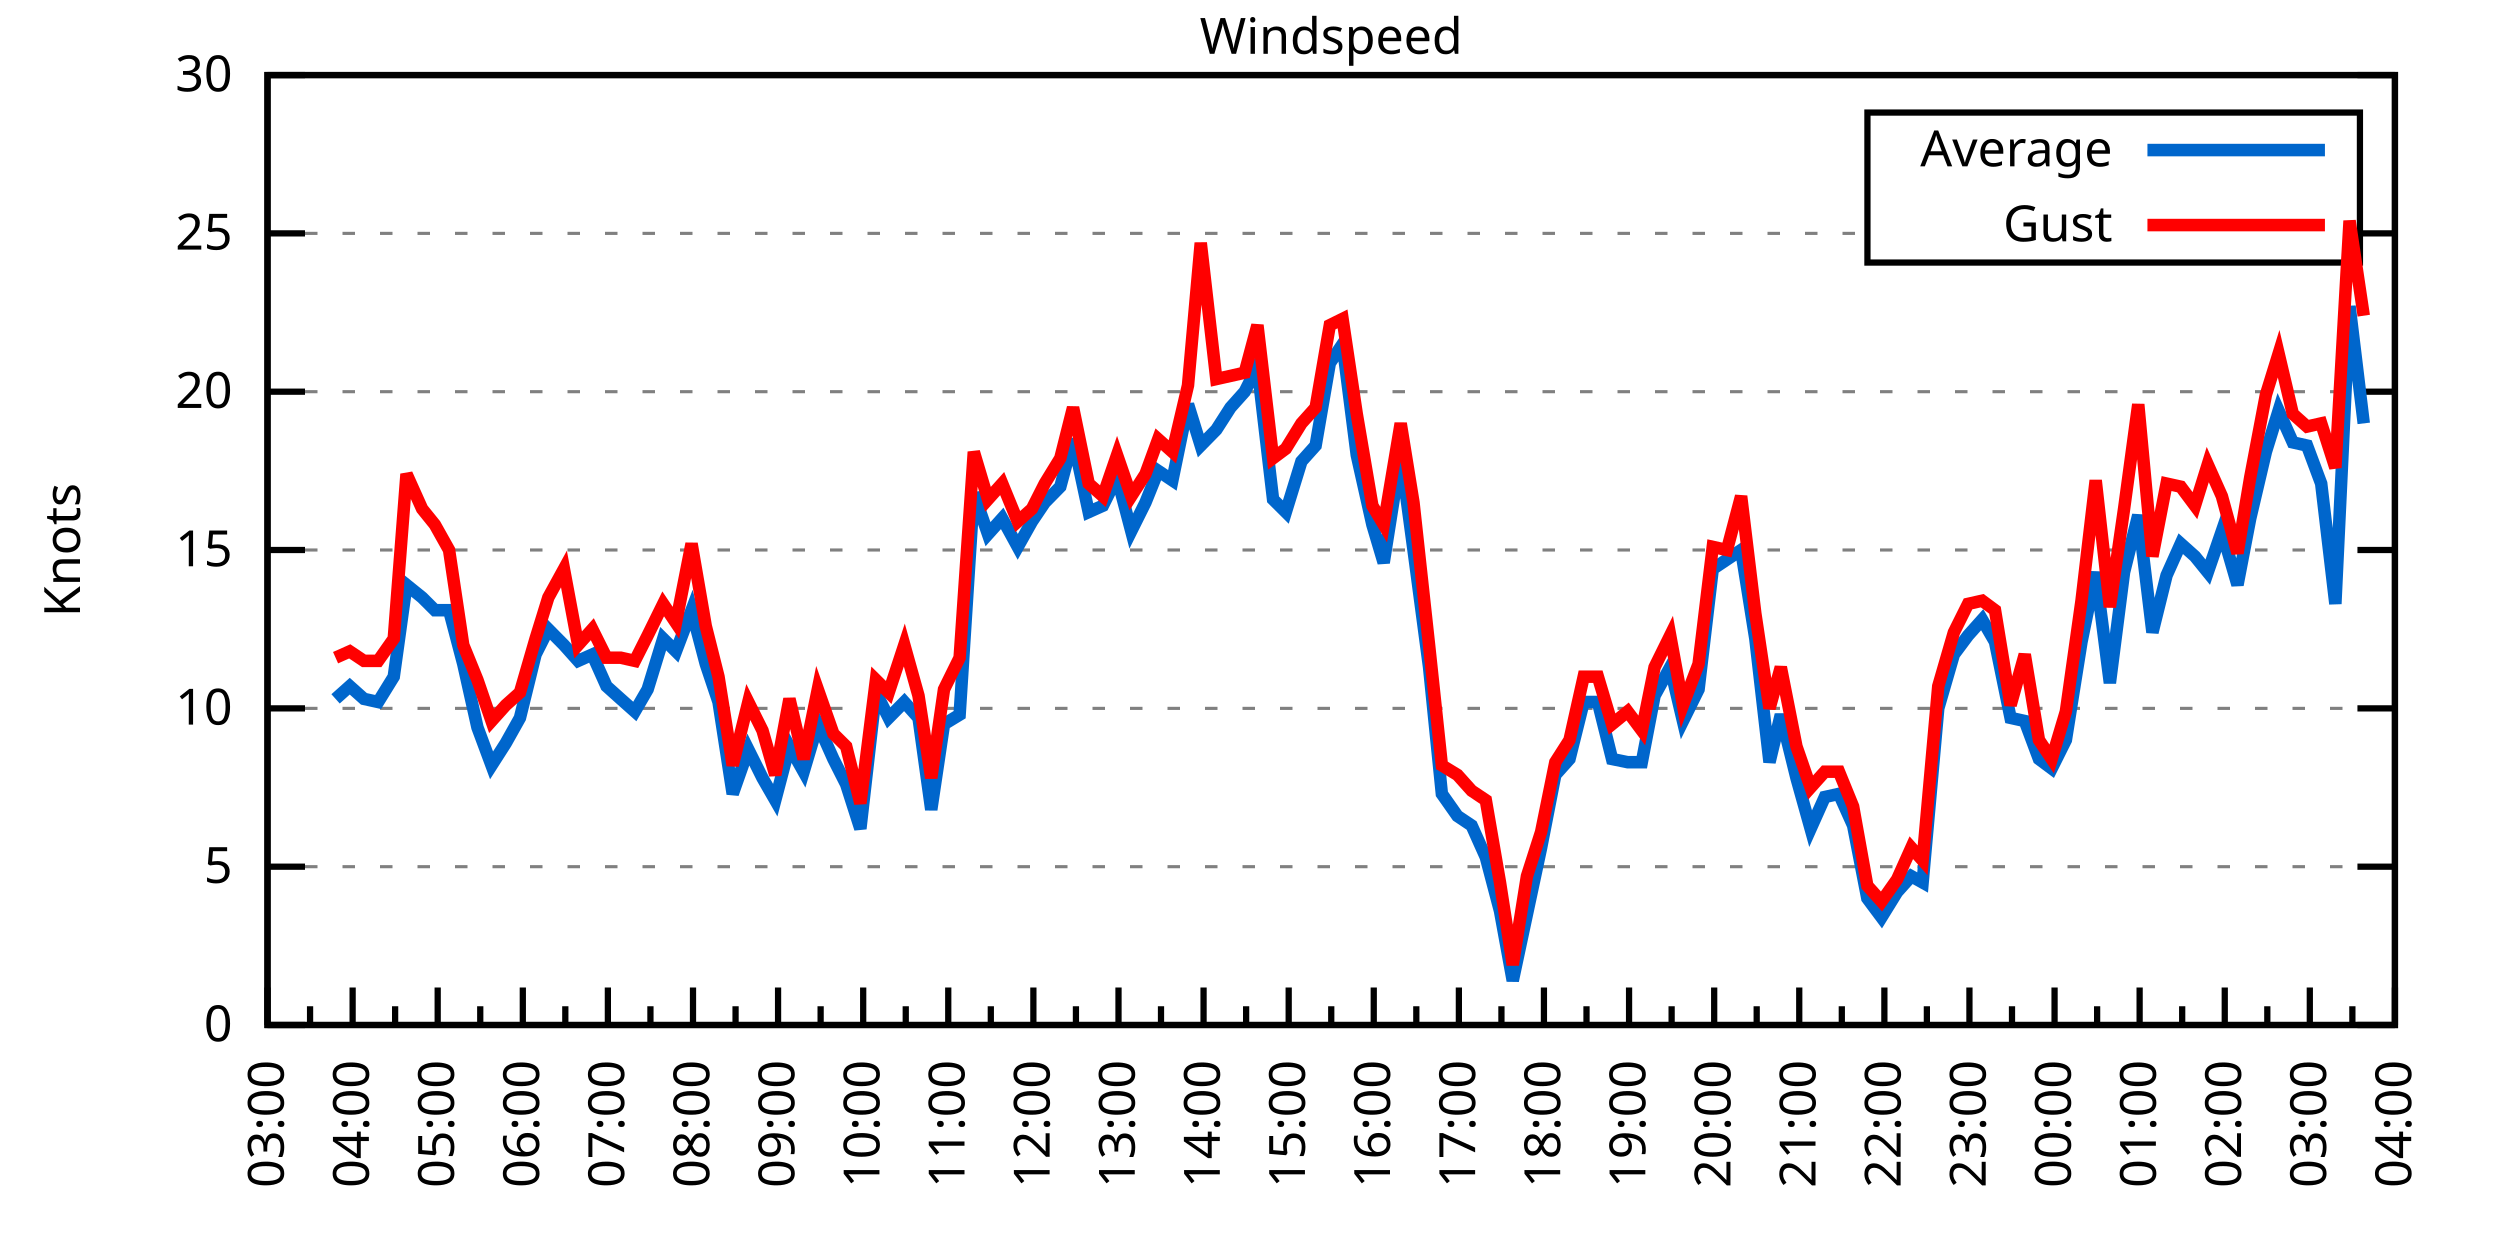
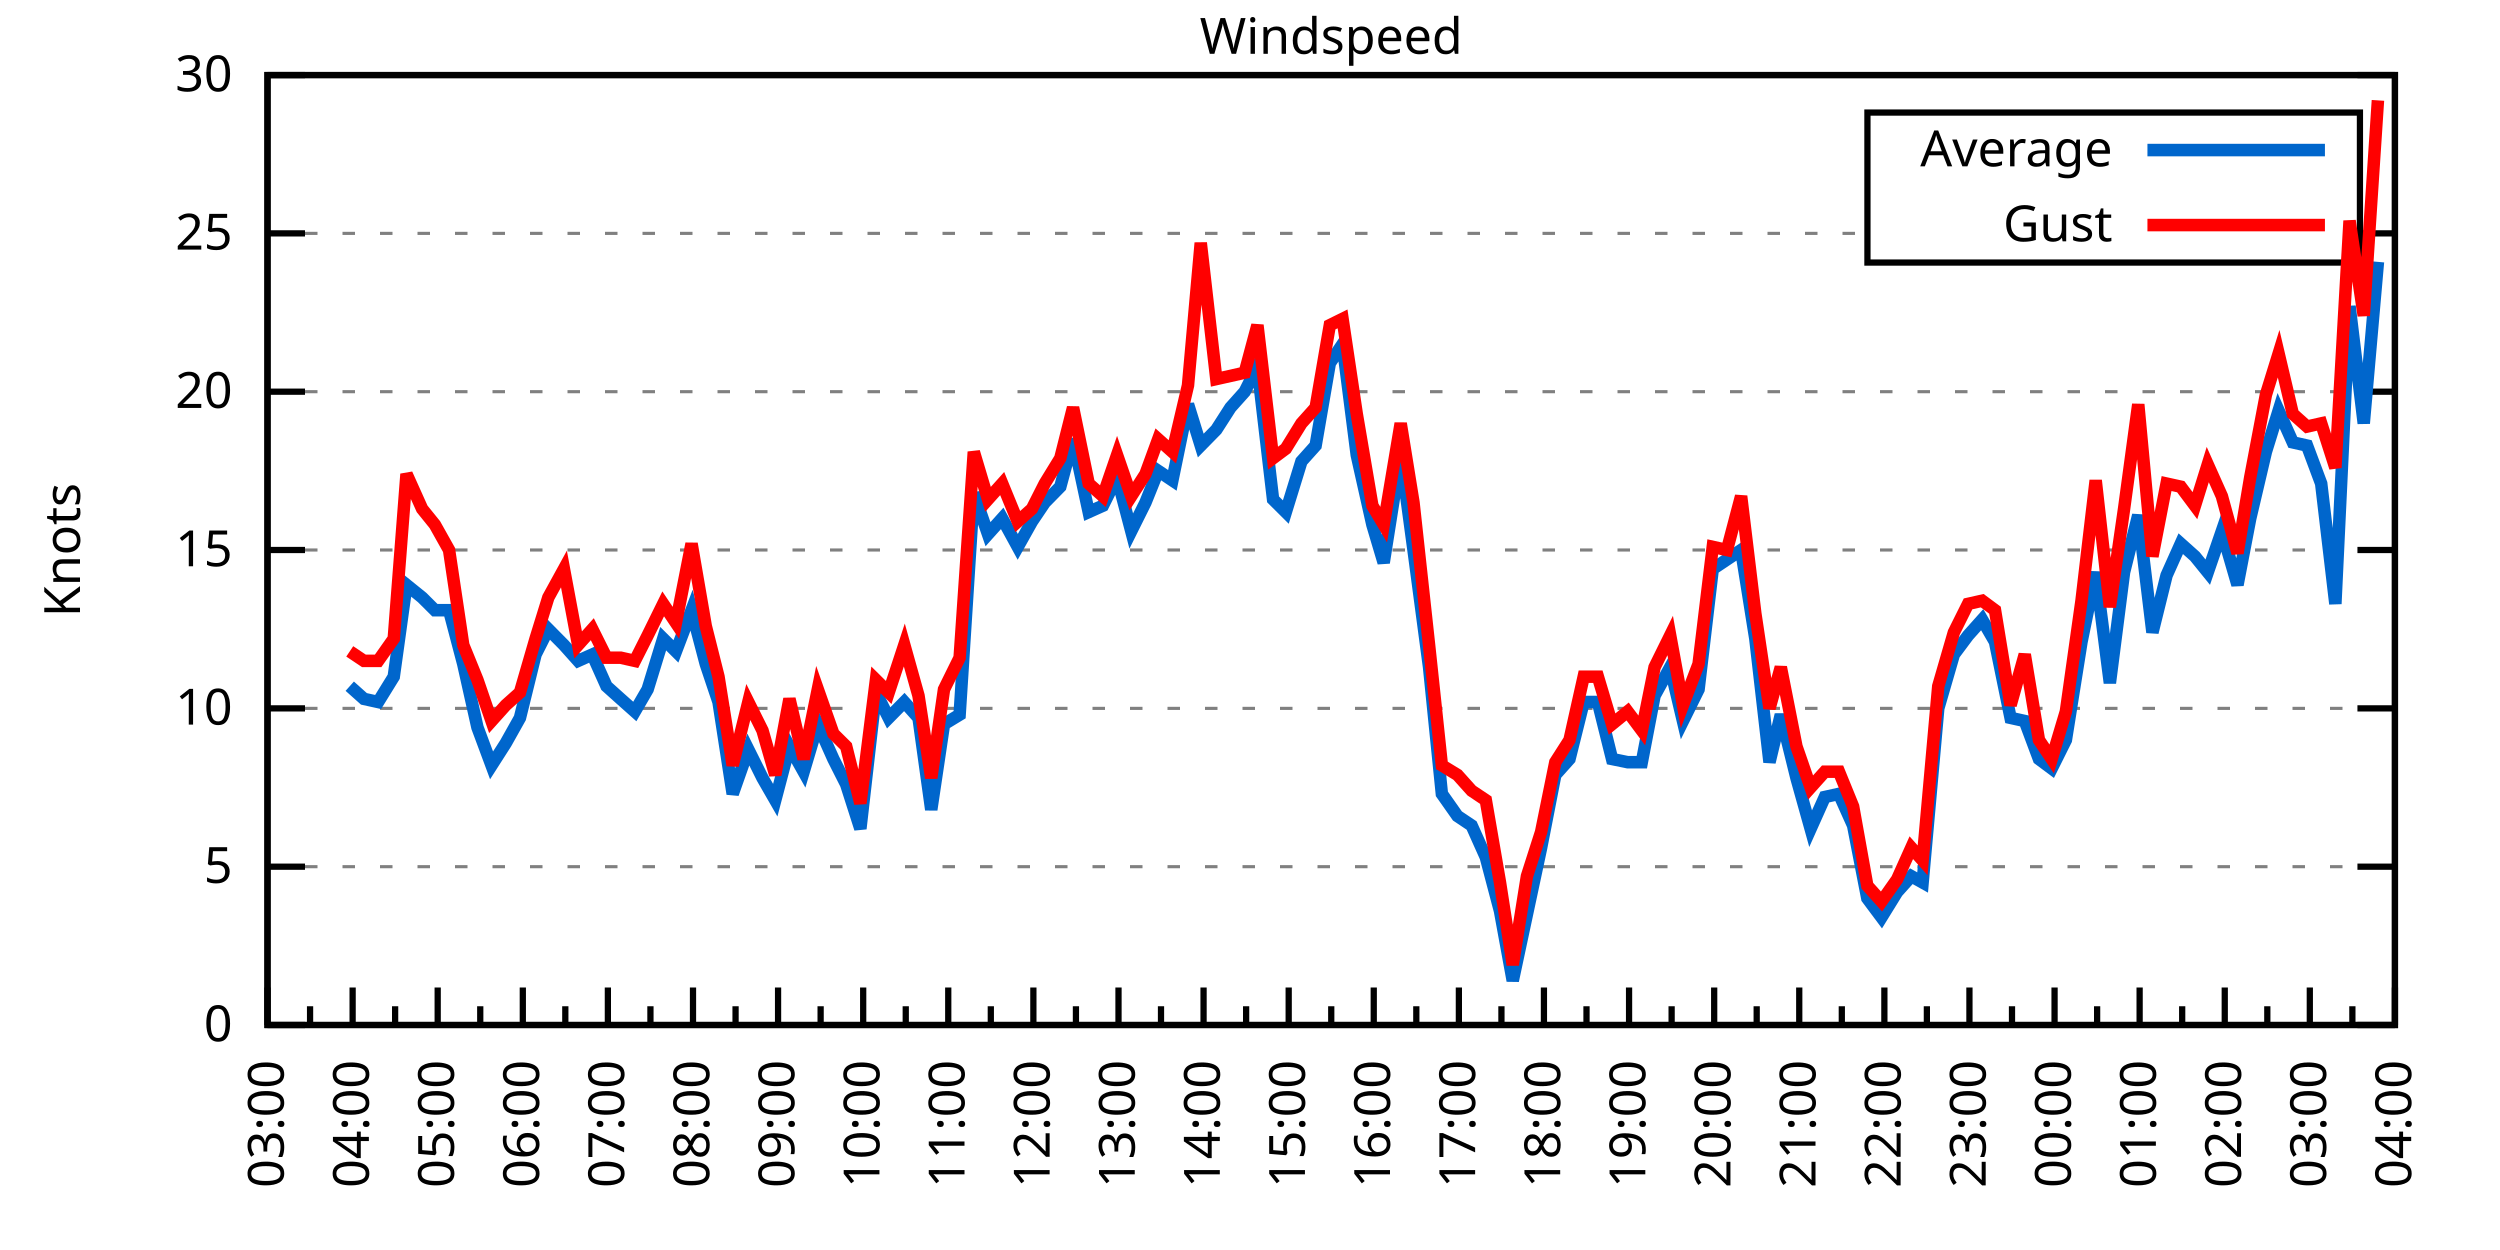
<svg xmlns="http://www.w3.org/2000/svg" xmlns:xlink="http://www.w3.org/1999/xlink" width="400" height="200" viewBox="0 0 400 200">
  <g id="gnuplot_canvas">
    <rect x="0" y="0" width="400" height="200" fill="none" />
    <defs>
      <circle id="gpDot" r="0.5" stroke-width="0.5" stroke="currentColor" />
      <path id="gpPt0" stroke-width="0.333" stroke="currentColor" d="M-1,0 h2 M0,-1 v2" />
      <path id="gpPt1" stroke-width="0.333" stroke="currentColor" d="M-1,-1 L1,1 M1,-1 L-1,1" />
      <path id="gpPt2" stroke-width="0.333" stroke="currentColor" d="M-1,0 L1,0 M0,-1 L0,1 M-1,-1 L1,1 M-1,1 L1,-1" />
      <rect id="gpPt3" stroke-width="0.333" stroke="currentColor" x="-1" y="-1" width="2" height="2" />
      <rect id="gpPt4" stroke-width="0.333" stroke="currentColor" fill="currentColor" x="-1" y="-1" width="2" height="2" />
      <circle id="gpPt5" stroke-width="0.333" stroke="currentColor" cx="0" cy="0" r="1" />
      <use xlink:href="#gpPt5" id="gpPt6" fill="currentColor" stroke="none" />
      <path id="gpPt7" stroke-width="0.333" stroke="currentColor" d="M0,-1.33 L-1.33,0.67 L1.33,0.67 z" />
      <use xlink:href="#gpPt7" id="gpPt8" fill="currentColor" stroke="none" />
      <use xlink:href="#gpPt7" id="gpPt9" stroke="currentColor" transform="rotate(180)" />
      <use xlink:href="#gpPt9" id="gpPt10" fill="currentColor" stroke="none" />
      <use xlink:href="#gpPt3" id="gpPt11" stroke="currentColor" transform="rotate(45)" />
      <use xlink:href="#gpPt11" id="gpPt12" fill="currentColor" stroke="none" />
      <path id="gpPt13" stroke-width="0.333" stroke="currentColor" d="M0,1.330 L1.265,0.411 L0.782,-1.067 L-0.782,-1.076 L-1.265,0.411 z" />
      <use xlink:href="#gpPt13" id="gpPt14" fill="currentColor" stroke="none" />
      <filter id="textbox" filterUnits="objectBoundingBox" x="0" y="0" height="1" width="1">
        <feFlood flood-color="white" flood-opacity="1" result="bgnd" />
        <feComposite in="SourceGraphic" in2="bgnd" operator="atop" />
      </filter>
      <filter id="greybox" filterUnits="objectBoundingBox" x="0" y="0" height="1" width="1">
        <feFlood flood-color="lightgrey" flood-opacity="1" result="grey" />
        <feComposite in="SourceGraphic" in2="grey" operator="atop" />
      </filter>
    </defs>
    <g fill="none" color="white" stroke="currentColor" stroke-width="1.00" stroke-linecap="butt" stroke-linejoin="miter">
</g>
    <g fill="none" color="black" stroke="currentColor" stroke-width="1.00" stroke-linecap="butt" stroke-linejoin="miter">
      <g stroke="none" shape-rendering="crispEdges">
        <polygon fill="rgb(255, 255, 255)" points="42.80,164.00 383.18,164.00 383.18,12.02 42.80,12.02 " />
      </g>
    </g>
    <g fill="none" color="black" stroke="currentColor" stroke-width="1.00" stroke-linecap="butt" stroke-linejoin="miter">
</g>
    <g fill="none" color="black" stroke="black" stroke-width="0.50" stroke-linecap="butt" stroke-linejoin="miter">
</g>
    <g fill="none" color="gray" stroke="currentColor" stroke-width="0.50" stroke-linecap="butt" stroke-linejoin="miter">
      <path stroke="gray" stroke-dasharray="2,4" class="gridline" d="M42.80,164.00 L383.19,164.00  " />
    </g>
    <g fill="none" color="gray" stroke="gray" stroke-width="1.00" stroke-linecap="butt" stroke-linejoin="miter">
</g>
    <g fill="none" color="black" stroke="currentColor" stroke-width="1.00" stroke-linecap="butt" stroke-linejoin="miter">
      <path stroke="black" d="M42.80,164.00 L48.80,164.00 M383.19,164.00 L377.19,164.00  " />
      <g transform="translate(37.20,166.60)" stroke="none" fill="black" font-family="Sans" font-size="8.00" text-anchor="end">
        <text>
          <tspan font-family="Sans"> 0</tspan>
        </text>
      </g>
    </g>
    <g fill="none" color="black" stroke="currentColor" stroke-width="1.00" stroke-linecap="butt" stroke-linejoin="miter">
</g>
    <g fill="none" color="black" stroke="black" stroke-width="0.50" stroke-linecap="butt" stroke-linejoin="miter">
</g>
    <g fill="none" color="gray" stroke="currentColor" stroke-width="0.50" stroke-linecap="butt" stroke-linejoin="miter">
      <path stroke="gray" stroke-dasharray="2,4" class="gridline" d="M42.80,138.67 L383.19,138.67  " />
    </g>
    <g fill="none" color="gray" stroke="gray" stroke-width="1.00" stroke-linecap="butt" stroke-linejoin="miter">
</g>
    <g fill="none" color="black" stroke="currentColor" stroke-width="1.00" stroke-linecap="butt" stroke-linejoin="miter">
      <path stroke="black" d="M42.80,138.67 L48.80,138.67 M383.19,138.67 L377.19,138.67  " />
      <g transform="translate(37.20,141.27)" stroke="none" fill="black" font-family="Sans" font-size="8.00" text-anchor="end">
        <text>
          <tspan font-family="Sans"> 5</tspan>
        </text>
      </g>
    </g>
    <g fill="none" color="black" stroke="currentColor" stroke-width="1.00" stroke-linecap="butt" stroke-linejoin="miter">
</g>
    <g fill="none" color="black" stroke="black" stroke-width="0.50" stroke-linecap="butt" stroke-linejoin="miter">
</g>
    <g fill="none" color="gray" stroke="currentColor" stroke-width="0.50" stroke-linecap="butt" stroke-linejoin="miter">
      <path stroke="gray" stroke-dasharray="2,4" class="gridline" d="M42.80,113.34 L383.19,113.34  " />
    </g>
    <g fill="none" color="gray" stroke="gray" stroke-width="1.00" stroke-linecap="butt" stroke-linejoin="miter">
</g>
    <g fill="none" color="black" stroke="currentColor" stroke-width="1.00" stroke-linecap="butt" stroke-linejoin="miter">
      <path stroke="black" d="M42.80,113.34 L48.80,113.34 M383.19,113.34 L377.19,113.34  " />
      <g transform="translate(37.20,115.94)" stroke="none" fill="black" font-family="Sans" font-size="8.00" text-anchor="end">
        <text>
          <tspan font-family="Sans"> 10</tspan>
        </text>
      </g>
    </g>
    <g fill="none" color="black" stroke="currentColor" stroke-width="1.00" stroke-linecap="butt" stroke-linejoin="miter">
</g>
    <g fill="none" color="black" stroke="black" stroke-width="0.50" stroke-linecap="butt" stroke-linejoin="miter">
</g>
    <g fill="none" color="gray" stroke="currentColor" stroke-width="0.50" stroke-linecap="butt" stroke-linejoin="miter">
      <path stroke="gray" stroke-dasharray="2,4" class="gridline" d="M42.80,88.00 L383.19,88.00  " />
    </g>
    <g fill="none" color="gray" stroke="gray" stroke-width="1.00" stroke-linecap="butt" stroke-linejoin="miter">
</g>
    <g fill="none" color="black" stroke="currentColor" stroke-width="1.00" stroke-linecap="butt" stroke-linejoin="miter">
      <path stroke="black" d="M42.80,88.00 L48.80,88.00 M383.19,88.00 L377.19,88.00  " />
      <g transform="translate(37.20,90.60)" stroke="none" fill="black" font-family="Sans" font-size="8.00" text-anchor="end">
        <text>
          <tspan font-family="Sans"> 15</tspan>
        </text>
      </g>
    </g>
    <g fill="none" color="black" stroke="currentColor" stroke-width="1.00" stroke-linecap="butt" stroke-linejoin="miter">
</g>
    <g fill="none" color="black" stroke="black" stroke-width="0.50" stroke-linecap="butt" stroke-linejoin="miter">
</g>
    <g fill="none" color="gray" stroke="currentColor" stroke-width="0.50" stroke-linecap="butt" stroke-linejoin="miter">
      <path stroke="gray" stroke-dasharray="2,4" class="gridline" d="M42.80,62.67 L383.19,62.67  " />
    </g>
    <g fill="none" color="gray" stroke="gray" stroke-width="1.00" stroke-linecap="butt" stroke-linejoin="miter">
</g>
    <g fill="none" color="black" stroke="currentColor" stroke-width="1.00" stroke-linecap="butt" stroke-linejoin="miter">
      <path stroke="black" d="M42.80,62.67 L48.80,62.67 M383.19,62.67 L377.19,62.67  " />
      <g transform="translate(37.20,65.27)" stroke="none" fill="black" font-family="Sans" font-size="8.00" text-anchor="end">
        <text>
          <tspan font-family="Sans"> 20</tspan>
        </text>
      </g>
    </g>
    <g fill="none" color="black" stroke="currentColor" stroke-width="1.00" stroke-linecap="butt" stroke-linejoin="miter">
</g>
    <g fill="none" color="black" stroke="black" stroke-width="0.50" stroke-linecap="butt" stroke-linejoin="miter">
</g>
    <g fill="none" color="gray" stroke="currentColor" stroke-width="0.50" stroke-linecap="butt" stroke-linejoin="miter">
      <path stroke="gray" stroke-dasharray="2,4" class="gridline" d="M42.80,37.34 L298.79,37.34 M377.59,37.34 L383.19,37.34  " />
    </g>
    <g fill="none" color="gray" stroke="gray" stroke-width="1.00" stroke-linecap="butt" stroke-linejoin="miter">
</g>
    <g fill="none" color="black" stroke="currentColor" stroke-width="1.00" stroke-linecap="butt" stroke-linejoin="miter">
      <path stroke="black" d="M42.80,37.34 L48.80,37.34 M383.19,37.34 L377.19,37.34  " />
      <g transform="translate(37.20,39.94)" stroke="none" fill="black" font-family="Sans" font-size="8.00" text-anchor="end">
        <text>
          <tspan font-family="Sans"> 25</tspan>
        </text>
      </g>
    </g>
    <g fill="none" color="black" stroke="currentColor" stroke-width="1.00" stroke-linecap="butt" stroke-linejoin="miter">
</g>
    <g fill="none" color="black" stroke="black" stroke-width="0.50" stroke-linecap="butt" stroke-linejoin="miter">
</g>
    <g fill="none" color="gray" stroke="currentColor" stroke-width="0.50" stroke-linecap="butt" stroke-linejoin="miter">
      <path stroke="gray" stroke-dasharray="2,4" class="gridline" d="M42.80,12.01 L383.19,12.01  " />
    </g>
    <g fill="none" color="gray" stroke="gray" stroke-width="1.00" stroke-linecap="butt" stroke-linejoin="miter">
</g>
    <g fill="none" color="black" stroke="currentColor" stroke-width="1.00" stroke-linecap="butt" stroke-linejoin="miter">
      <path stroke="black" d="M42.80,12.01 L48.80,12.01 M383.19,12.01 L377.19,12.01  " />
      <g transform="translate(37.20,14.61)" stroke="none" fill="black" font-family="Sans" font-size="8.00" text-anchor="end">
        <text>
          <tspan font-family="Sans"> 30</tspan>
        </text>
      </g>
    </g>
    <g fill="none" color="black" stroke="currentColor" stroke-width="1.00" stroke-linecap="butt" stroke-linejoin="miter">
      <path stroke="black" d="M42.80,164.00 L42.80,158.00  " />
      <g transform="translate(45.40,169.60) rotate(270)" stroke="none" fill="black" font-family="Sans" font-size="8.00" text-anchor="end">
        <text>
          <tspan font-family="Sans">03:00</tspan>
        </text>
      </g>
    </g>
    <g fill="none" color="black" stroke="currentColor" stroke-width="1.00" stroke-linecap="butt" stroke-linejoin="miter">
      <path stroke="black" d="M49.61,164.00 L49.61,161.00 M56.42,164.00 L56.42,158.00  " />
      <g transform="translate(59.02,169.60) rotate(270)" stroke="none" fill="black" font-family="Sans" font-size="8.00" text-anchor="end">
        <text>
          <tspan font-family="Sans">04:00</tspan>
        </text>
      </g>
    </g>
    <g fill="none" color="black" stroke="currentColor" stroke-width="1.00" stroke-linecap="butt" stroke-linejoin="miter">
      <path stroke="black" d="M63.22,164.00 L63.22,161.00 M70.03,164.00 L70.03,158.00  " />
      <g transform="translate(72.63,169.60) rotate(270)" stroke="none" fill="black" font-family="Sans" font-size="8.00" text-anchor="end">
        <text>
          <tspan font-family="Sans">05:00</tspan>
        </text>
      </g>
    </g>
    <g fill="none" color="black" stroke="currentColor" stroke-width="1.00" stroke-linecap="butt" stroke-linejoin="miter">
      <path stroke="black" d="M76.84,164.00 L76.84,161.00 M83.65,164.00 L83.65,158.00  " />
      <g transform="translate(86.25,169.60) rotate(270)" stroke="none" fill="black" font-family="Sans" font-size="8.00" text-anchor="end">
        <text>
          <tspan font-family="Sans">06:00</tspan>
        </text>
      </g>
    </g>
    <g fill="none" color="black" stroke="currentColor" stroke-width="1.00" stroke-linecap="butt" stroke-linejoin="miter">
      <path stroke="black" d="M90.45,164.00 L90.45,161.00 M97.26,164.00 L97.26,158.00  " />
      <g transform="translate(99.86,169.60) rotate(270)" stroke="none" fill="black" font-family="Sans" font-size="8.00" text-anchor="end">
        <text>
          <tspan font-family="Sans">07:00</tspan>
        </text>
      </g>
    </g>
    <g fill="none" color="black" stroke="currentColor" stroke-width="1.00" stroke-linecap="butt" stroke-linejoin="miter">
      <path stroke="black" d="M104.07,164.00 L104.07,161.00 M110.88,164.00 L110.88,158.00  " />
      <g transform="translate(113.48,169.60) rotate(270)" stroke="none" fill="black" font-family="Sans" font-size="8.00" text-anchor="end">
        <text>
          <tspan font-family="Sans">08:00</tspan>
        </text>
      </g>
    </g>
    <g fill="none" color="black" stroke="currentColor" stroke-width="1.00" stroke-linecap="butt" stroke-linejoin="miter">
      <path stroke="black" d="M117.69,164.00 L117.69,161.00 M124.49,164.00 L124.49,158.00  " />
      <g transform="translate(127.09,169.60) rotate(270)" stroke="none" fill="black" font-family="Sans" font-size="8.00" text-anchor="end">
        <text>
          <tspan font-family="Sans">09:00</tspan>
        </text>
      </g>
    </g>
    <g fill="none" color="black" stroke="currentColor" stroke-width="1.00" stroke-linecap="butt" stroke-linejoin="miter">
      <path stroke="black" d="M131.30,164.00 L131.30,161.00 M138.11,164.00 L138.11,158.00  " />
      <g transform="translate(140.71,169.60) rotate(270)" stroke="none" fill="black" font-family="Sans" font-size="8.00" text-anchor="end">
        <text>
          <tspan font-family="Sans">10:00</tspan>
        </text>
      </g>
    </g>
    <g fill="none" color="black" stroke="currentColor" stroke-width="1.00" stroke-linecap="butt" stroke-linejoin="miter">
      <path stroke="black" d="M144.92,164.00 L144.92,161.00 M151.72,164.00 L151.72,158.00  " />
      <g transform="translate(154.32,169.60) rotate(270)" stroke="none" fill="black" font-family="Sans" font-size="8.00" text-anchor="end">
        <text>
          <tspan font-family="Sans">11:00</tspan>
        </text>
      </g>
    </g>
    <g fill="none" color="black" stroke="currentColor" stroke-width="1.00" stroke-linecap="butt" stroke-linejoin="miter">
      <path stroke="black" d="M158.53,164.00 L158.53,161.00 M165.34,164.00 L165.34,158.00  " />
      <g transform="translate(167.94,169.60) rotate(270)" stroke="none" fill="black" font-family="Sans" font-size="8.00" text-anchor="end">
        <text>
          <tspan font-family="Sans">12:00</tspan>
        </text>
      </g>
    </g>
    <g fill="none" color="black" stroke="currentColor" stroke-width="1.00" stroke-linecap="butt" stroke-linejoin="miter">
      <path stroke="black" d="M172.15,164.00 L172.15,161.00 M178.96,164.00 L178.96,158.00  " />
      <g transform="translate(181.56,169.60) rotate(270)" stroke="none" fill="black" font-family="Sans" font-size="8.00" text-anchor="end">
        <text>
          <tspan font-family="Sans">13:00</tspan>
        </text>
      </g>
    </g>
    <g fill="none" color="black" stroke="currentColor" stroke-width="1.00" stroke-linecap="butt" stroke-linejoin="miter">
      <path stroke="black" d="M185.76,164.00 L185.76,161.00 M192.57,164.00 L192.57,158.00  " />
      <g transform="translate(195.17,169.60) rotate(270)" stroke="none" fill="black" font-family="Sans" font-size="8.00" text-anchor="end">
        <text>
          <tspan font-family="Sans">14:00</tspan>
        </text>
      </g>
    </g>
    <g fill="none" color="black" stroke="currentColor" stroke-width="1.00" stroke-linecap="butt" stroke-linejoin="miter">
      <path stroke="black" d="M199.38,164.00 L199.38,161.00 M206.19,164.00 L206.19,158.00  " />
      <g transform="translate(208.79,169.60) rotate(270)" stroke="none" fill="black" font-family="Sans" font-size="8.00" text-anchor="end">
        <text>
          <tspan font-family="Sans">15:00</tspan>
        </text>
      </g>
    </g>
    <g fill="none" color="black" stroke="currentColor" stroke-width="1.00" stroke-linecap="butt" stroke-linejoin="miter">
      <path stroke="black" d="M213.00,164.00 L213.00,161.00 M219.80,164.00 L219.80,158.00  " />
      <g transform="translate(222.40,169.60) rotate(270)" stroke="none" fill="black" font-family="Sans" font-size="8.00" text-anchor="end">
        <text>
          <tspan font-family="Sans">16:00</tspan>
        </text>
      </g>
    </g>
    <g fill="none" color="black" stroke="currentColor" stroke-width="1.00" stroke-linecap="butt" stroke-linejoin="miter">
      <path stroke="black" d="M226.61,164.00 L226.61,161.00 M233.42,164.00 L233.42,158.00  " />
      <g transform="translate(236.02,169.60) rotate(270)" stroke="none" fill="black" font-family="Sans" font-size="8.00" text-anchor="end">
        <text>
          <tspan font-family="Sans">17:00</tspan>
        </text>
      </g>
    </g>
    <g fill="none" color="black" stroke="currentColor" stroke-width="1.00" stroke-linecap="butt" stroke-linejoin="miter">
      <path stroke="black" d="M240.23,164.00 L240.23,161.00 M247.03,164.00 L247.03,158.00  " />
      <g transform="translate(249.63,169.60) rotate(270)" stroke="none" fill="black" font-family="Sans" font-size="8.00" text-anchor="end">
        <text>
          <tspan font-family="Sans">18:00</tspan>
        </text>
      </g>
    </g>
    <g fill="none" color="black" stroke="currentColor" stroke-width="1.00" stroke-linecap="butt" stroke-linejoin="miter">
      <path stroke="black" d="M253.84,164.00 L253.84,161.00 M260.65,164.00 L260.65,158.00  " />
      <g transform="translate(263.25,169.60) rotate(270)" stroke="none" fill="black" font-family="Sans" font-size="8.00" text-anchor="end">
        <text>
          <tspan font-family="Sans">19:00</tspan>
        </text>
      </g>
    </g>
    <g fill="none" color="black" stroke="currentColor" stroke-width="1.00" stroke-linecap="butt" stroke-linejoin="miter">
      <path stroke="black" d="M267.46,164.00 L267.46,161.00 M274.27,164.00 L274.27,158.00  " />
      <g transform="translate(276.87,169.60) rotate(270)" stroke="none" fill="black" font-family="Sans" font-size="8.00" text-anchor="end">
        <text>
          <tspan font-family="Sans">20:00</tspan>
        </text>
      </g>
    </g>
    <g fill="none" color="black" stroke="currentColor" stroke-width="1.00" stroke-linecap="butt" stroke-linejoin="miter">
      <path stroke="black" d="M281.07,164.00 L281.07,161.00 M287.88,164.00 L287.88,158.00  " />
      <g transform="translate(290.48,169.60) rotate(270)" stroke="none" fill="black" font-family="Sans" font-size="8.00" text-anchor="end">
        <text>
          <tspan font-family="Sans">21:00</tspan>
        </text>
      </g>
    </g>
    <g fill="none" color="black" stroke="currentColor" stroke-width="1.00" stroke-linecap="butt" stroke-linejoin="miter">
      <path stroke="black" d="M294.69,164.00 L294.69,161.00 M301.50,164.00 L301.50,158.00  " />
      <g transform="translate(304.10,169.60) rotate(270)" stroke="none" fill="black" font-family="Sans" font-size="8.00" text-anchor="end">
        <text>
          <tspan font-family="Sans">22:00</tspan>
        </text>
      </g>
    </g>
    <g fill="none" color="black" stroke="currentColor" stroke-width="1.00" stroke-linecap="butt" stroke-linejoin="miter">
      <path stroke="black" d="M308.30,164.00 L308.30,161.00 M315.11,164.00 L315.11,158.00  " />
      <g transform="translate(317.71,169.60) rotate(270)" stroke="none" fill="black" font-family="Sans" font-size="8.00" text-anchor="end">
        <text>
          <tspan font-family="Sans">23:00</tspan>
        </text>
      </g>
    </g>
    <g fill="none" color="black" stroke="currentColor" stroke-width="1.00" stroke-linecap="butt" stroke-linejoin="miter">
      <path stroke="black" d="M321.92,164.00 L321.92,161.00 M328.73,164.00 L328.73,158.00  " />
      <g transform="translate(331.33,169.60) rotate(270)" stroke="none" fill="black" font-family="Sans" font-size="8.00" text-anchor="end">
        <text>
          <tspan font-family="Sans">00:00</tspan>
        </text>
      </g>
    </g>
    <g fill="none" color="black" stroke="currentColor" stroke-width="1.00" stroke-linecap="butt" stroke-linejoin="miter">
      <path stroke="black" d="M335.54,164.00 L335.54,161.00 M342.34,164.00 L342.34,158.00  " />
      <g transform="translate(344.94,169.60) rotate(270)" stroke="none" fill="black" font-family="Sans" font-size="8.00" text-anchor="end">
        <text>
          <tspan font-family="Sans">01:00</tspan>
        </text>
      </g>
    </g>
    <g fill="none" color="black" stroke="currentColor" stroke-width="1.00" stroke-linecap="butt" stroke-linejoin="miter">
      <path stroke="black" d="M349.15,164.00 L349.15,161.00 M355.96,164.00 L355.96,158.00  " />
      <g transform="translate(358.56,169.60) rotate(270)" stroke="none" fill="black" font-family="Sans" font-size="8.00" text-anchor="end">
        <text>
          <tspan font-family="Sans">02:00</tspan>
        </text>
      </g>
    </g>
    <g fill="none" color="black" stroke="currentColor" stroke-width="1.00" stroke-linecap="butt" stroke-linejoin="miter">
      <path stroke="black" d="M362.77,164.00 L362.77,161.00 M369.57,164.00 L369.57,158.00  " />
      <g transform="translate(372.17,169.60) rotate(270)" stroke="none" fill="black" font-family="Sans" font-size="8.00" text-anchor="end">
        <text>
          <tspan font-family="Sans">03:00</tspan>
        </text>
      </g>
    </g>
    <g fill="none" color="black" stroke="currentColor" stroke-width="1.00" stroke-linecap="butt" stroke-linejoin="miter">
      <path stroke="black" d="M376.38,164.00 L376.38,161.00 M383.19,164.00 L383.19,158.00  " />
      <g transform="translate(385.79,169.60) rotate(270)" stroke="none" fill="black" font-family="Sans" font-size="8.00" text-anchor="end">
        <text>
          <tspan font-family="Sans">04:00</tspan>
        </text>
      </g>
    </g>
    <g fill="none" color="black" stroke="currentColor" stroke-width="1.00" stroke-linecap="butt" stroke-linejoin="miter">
</g>
    <g fill="none" color="black" stroke="currentColor" stroke-width="1.00" stroke-linecap="butt" stroke-linejoin="miter">
      <path stroke="black" d="M42.80,12.01 L42.80,164.00 L383.19,164.00 L383.19,12.01 L42.80,12.01 Z  " />
    </g>
    <g fill="none" color="black" stroke="currentColor" stroke-width="1.00" stroke-linecap="butt" stroke-linejoin="miter">
      <g transform="translate(12.80,88.01) rotate(270)" stroke="none" fill="black" font-family="Sans" font-size="8.00" text-anchor="middle">
        <text>
          <tspan font-family="Sans">Knots</tspan>
        </text>
      </g>
    </g>
    <g fill="none" color="black" stroke="currentColor" stroke-width="1.00" stroke-linecap="butt" stroke-linejoin="miter">
</g>
    <g fill="none" color="black" stroke="currentColor" stroke-width="1.00" stroke-linecap="butt" stroke-linejoin="miter">
      <path stroke="black" d="M298.79,42.01 L298.79,18.01 L377.59,18.01 L377.59,42.01 L298.79,42.01 Z  " />
    </g>
    <g id="Windspeed_plot_1">
      <g fill="none" color="white" stroke="black" stroke-width="2.00" stroke-linecap="butt" stroke-linejoin="miter">
</g>
      <g fill="none" color="black" stroke="currentColor" stroke-width="2.00" stroke-linecap="butt" stroke-linejoin="miter">
        <g transform="translate(337.99,26.61)" stroke="none" fill="black" font-family="Sans" font-size="8.00" text-anchor="end">
          <text>
            <tspan font-family="Sans">Average</tspan>
          </text>
        </g>
      </g>
      <g fill="none" color="black" stroke="currentColor" stroke-width="2.00" stroke-linecap="butt" stroke-linejoin="miter">
-         <path stroke="rgb(  0, 102, 204)" d="M343.59,24.01 L371.99,24.01 M53.69,111.82 L55.96,109.79 L58.23,111.82 L60.50,112.32 L63.00,108.27 L65.04,93.58   L67.54,95.60 L69.58,97.63 L71.85,97.63 L74.12,106.24 L76.39,116.38 L78.65,122.46 L80.92,118.91 L83.19,114.86   L85.69,104.72 L87.73,100.67 L90.23,103.20 L92.50,105.74 L94.77,104.72 L97.04,109.79 L99.30,111.82 L101.57,113.84   L103.62,110.30 L106.11,102.19 L108.15,104.22 L110.65,97.63 L112.92,106.24 L114.96,112.32 L117.23,127.02 L119.73,119.92   L122.00,124.48 L124.04,128.03 L126.31,119.42 L128.58,123.47 L130.85,115.87 L133.34,121.44 L135.39,125.50 L137.66,132.59   L140.15,110.80 L142.19,114.86 L144.69,112.32 L146.96,114.86 L149.00,129.55 L151.04,115.87 L153.54,114.35 L155.81,78.89   L158.08,85.47 L160.35,82.94 L162.84,87.50 L165.11,83.45 L167.16,80.41 L169.65,77.87 L171.69,70.27 L174.19,81.93   L176.46,80.91 L178.73,76.35 L181.00,84.97 L183.27,80.41 L185.31,75.34 L187.58,76.86 L190.08,64.70 L192.12,71.29   L194.61,68.75 L196.88,65.21 L199.15,62.67 L201.19,58.62 L203.69,79.90 L205.73,81.93 L208.23,73.82 L210.50,71.29   L212.77,58.11 L214.81,55.07 L217.08,72.81 L219.58,83.95 L221.39,90.03 L224.11,72.81 L226.16,88.00 L228.65,106.75   L230.70,127.02 L233.19,130.56 L235.46,132.08 L237.73,137.15 L240.00,145.76 L242.04,156.91 L244.31,146.27 L246.58,135.63   L248.85,123.98 L251.12,121.44 L253.39,112.32 L255.66,112.32 L257.93,121.44 L260.42,121.95 L262.69,121.95 L264.73,111.31   L267.23,106.75 L269.27,115.36 L271.77,110.30 L274.04,91.04 L276.31,89.52 L278.58,88.00 L280.85,102.19 L283.12,121.95   L284.93,114.35 L287.43,124.48 L289.70,132.59 L291.97,127.52 L294.23,127.02 L296.50,132.08 L298.77,143.73 L301.04,146.77   L303.54,142.72 L305.81,140.19 L307.62,141.20 L310.12,113.34 L312.62,104.72 L314.89,101.68 L317.15,99.15 L319.20,102.70   L321.69,114.86 L323.96,115.36 L326.23,121.44 L328.27,122.96 L330.54,118.40 L333.04,102.70 L335.31,91.55 L337.58,109.28   L339.85,91.55 L342.12,82.43 L344.39,101.18 L346.65,92.06 L348.92,86.99 L351.19,89.02 L353.24,91.55 L355.50,84.97   L358.00,93.58 L360.04,82.94 L362.54,72.30 L364.58,65.71 L366.85,70.78 L369.12,71.29 L371.39,77.37 L373.66,96.62   L375.93,48.99 L378.20,67.74  " />
+         <path stroke="rgb(  0, 102, 204)" d="M343.59,24.01 L371.99,24.01 M55.96,109.79 L58.23,111.82 L60.50,112.32 L63.00,108.27 L65.04,93.58 L67.54,95.60   L69.58,97.63 L71.85,97.63 L74.12,106.24 L76.39,116.38 L78.65,122.46 L80.92,118.91 L83.19,114.86 L85.69,104.72   L87.73,100.67 L90.23,103.20 L92.50,105.74 L94.77,104.72 L97.04,109.79 L99.30,111.82 L101.57,113.84 L103.62,110.30   L106.11,102.19 L108.15,104.22 L110.65,97.63 L112.92,106.24 L114.96,112.32 L117.23,127.02 L119.73,119.92 L122.00,124.48   L124.04,128.03 L126.31,119.42 L128.58,123.47 L130.85,115.87 L133.34,121.44 L135.39,125.50 L137.66,132.59 L140.15,110.80   L142.19,114.86 L144.69,112.32 L146.96,114.86 L149.00,129.55 L151.04,115.87 L153.54,114.35 L155.81,78.89 L158.08,85.47   L160.35,82.94 L162.84,87.50 L165.11,83.45 L167.16,80.41 L169.65,77.87 L171.69,70.27 L174.19,81.93 L176.46,80.91   L178.73,76.35 L181.00,84.97 L183.27,80.41 L185.31,75.34 L187.58,76.86 L190.08,64.70 L192.12,71.29 L194.61,68.75   L196.88,65.21 L199.15,62.67 L201.19,58.62 L203.69,79.90 L205.73,81.93 L208.23,73.82 L210.50,71.29 L212.77,58.11   L214.81,55.07 L217.08,72.81 L219.58,83.95 L221.39,90.03 L224.11,72.81 L226.16,88.00 L228.65,106.75 L230.70,127.02   L233.19,130.56 L235.46,132.08 L237.73,137.15 L240.00,145.76 L242.04,156.91 L244.31,146.27 L246.58,135.63 L248.85,123.98   L251.12,121.44 L253.39,112.32 L255.66,112.32 L257.93,121.44 L260.42,121.95 L262.69,121.95 L264.73,111.31 L267.23,106.75   L269.27,115.36 L271.77,110.30 L274.04,91.04 L276.31,89.52 L278.58,88.00 L280.85,102.19 L283.12,121.95 L284.93,114.35   L287.43,124.48 L289.70,132.59 L291.97,127.52 L294.23,127.02 L296.50,132.08 L298.77,143.73 L301.04,146.77 L303.54,142.72   L305.81,140.19 L307.62,141.20 L310.12,113.34 L312.62,104.72 L314.89,101.68 L317.15,99.15 L319.20,102.70 L321.69,114.86   L323.96,115.36 L326.23,121.44 L328.27,122.96 L330.54,118.40 L333.04,102.70 L335.31,91.55 L337.58,109.28 L339.85,91.55   L342.12,82.43 L344.39,101.18 L346.65,92.06 L348.92,86.99 L351.19,89.02 L353.24,91.55 L355.50,84.97 L358.00,93.58   L360.04,82.94 L362.54,72.30 L364.58,65.71 L366.85,70.78 L369.12,71.29 L371.39,77.37 L373.66,96.62 L375.93,48.99   L378.20,67.74 L380.47,41.90  " />
      </g>
    </g>
    <g id="Windspeed_plot_2">
      <g fill="none" color="black" stroke="currentColor" stroke-width="2.00" stroke-linecap="butt" stroke-linejoin="miter">
        <g transform="translate(337.99,38.61)" stroke="none" fill="black" font-family="Sans" font-size="8.00" text-anchor="end">
          <text>
            <tspan font-family="Sans">Gust</tspan>
          </text>
        </g>
      </g>
      <g fill="none" color="black" stroke="currentColor" stroke-width="2.00" stroke-linecap="butt" stroke-linejoin="miter">
-         <path stroke="rgb(255,   0,   0)" d="M343.59,36.01 L371.99,36.01 M53.69,105.23 L55.96,104.22 L58.23,105.74 L60.50,105.74 L63.00,102.19 L65.04,75.85   L67.54,81.42 L69.58,83.95 L71.85,88.00 L74.12,103.20 L76.39,108.78 L78.65,115.36 L80.92,112.83 L83.19,110.80   L85.69,102.19 L87.73,95.60 L90.23,91.04 L92.50,103.20 L94.77,100.67 L97.04,105.23 L99.30,105.23 L101.57,105.74   L103.62,101.68 L106.11,96.62 L108.15,99.66 L110.65,86.99 L112.92,100.16 L114.96,108.27 L117.23,122.46 L119.73,112.32   L122.00,116.88 L124.04,123.98 L126.31,111.82 L128.58,121.44 L130.85,110.30 L133.34,117.39 L135.39,119.42 L137.66,128.54   L140.15,108.78 L142.19,110.80 L144.69,103.20 L146.96,111.31 L149.00,124.48 L151.04,110.30 L153.54,105.23 L155.81,72.30   L158.08,79.90 L160.35,77.37 L162.84,83.45 L165.11,81.42 L167.16,77.37 L169.65,73.31 L171.69,65.21 L174.19,77.37   L176.46,79.39 L178.73,72.81 L181.00,79.39 L183.27,75.85 L185.31,70.27 L187.58,72.30 L190.08,61.66 L192.12,38.86   L194.61,60.65 L196.88,60.14 L199.15,59.63 L201.19,52.03 L203.69,73.31 L205.73,71.79 L208.23,67.74 L210.50,65.21   L212.77,52.03 L214.81,51.02 L217.08,66.22 L219.58,80.91 L221.39,83.95 L224.11,67.74 L226.16,80.41 L228.65,103.20   L230.70,122.46 L233.19,123.98 L235.46,126.51 L237.73,128.03 L240.00,141.20 L242.04,154.37 L244.31,140.19 L246.58,133.10   L248.85,121.95 L251.12,118.40 L253.39,108.27 L255.66,108.27 L257.93,115.87 L260.42,113.84 L262.69,116.88 L264.73,106.75   L267.23,101.68 L269.27,112.83 L271.77,106.24 L274.04,87.50 L276.31,88.00 L278.58,79.39 L280.85,98.14 L283.12,113.34   L284.93,106.75 L287.43,119.42 L289.70,126.00 L291.97,123.47 L294.23,123.47 L296.50,129.04 L298.77,141.71 L301.04,144.24   L303.54,140.69 L305.81,135.63 L307.62,137.66 L310.12,109.79 L312.62,101.18 L314.89,96.62 L317.15,96.11 L319.20,97.63   L321.69,112.83 L323.96,104.72 L326.23,118.40 L328.27,121.44 L330.54,113.84 L333.04,96.11 L335.31,76.86 L337.58,97.12   L339.85,81.42 L342.12,64.70 L344.39,89.02 L346.65,77.37 L348.92,77.87 L351.19,80.91 L353.24,74.33 L355.50,79.39   L358.00,88.51 L360.04,76.35 L362.54,63.18 L364.58,56.59 L366.85,66.22 L369.12,68.25 L371.39,67.74 L373.66,74.83   L375.93,35.32 L378.20,50.51  " />
+         <path stroke="rgb(255,   0,   0)" d="M343.59,36.01 L371.99,36.01 M55.96,104.22 L58.23,105.74 L60.50,105.74 L63.00,102.19 L65.04,75.85 L67.54,81.42   L69.58,83.95 L71.85,88.00 L74.12,103.20 L76.39,108.78 L78.65,115.36 L80.92,112.83 L83.19,110.80 L85.69,102.19   L87.73,95.60 L90.23,91.04 L92.50,103.20 L94.77,100.67 L97.04,105.23 L99.30,105.23 L101.57,105.74 L103.62,101.68   L106.11,96.62 L108.15,99.66 L110.65,86.99 L112.92,100.16 L114.96,108.27 L117.23,122.46 L119.73,112.32 L122.00,116.88   L124.04,123.98 L126.31,111.82 L128.58,121.44 L130.85,110.30 L133.34,117.39 L135.39,119.42 L137.66,128.54 L140.15,108.78   L142.19,110.80 L144.69,103.20 L146.96,111.31 L149.00,124.48 L151.04,110.30 L153.54,105.23 L155.81,72.30 L158.08,79.90   L160.35,77.37 L162.84,83.45 L165.11,81.42 L167.16,77.37 L169.65,73.31 L171.69,65.21 L174.19,77.37 L176.46,79.39   L178.73,72.81 L181.00,79.39 L183.27,75.85 L185.31,70.27 L187.58,72.30 L190.08,61.66 L192.12,38.86 L194.61,60.65   L196.88,60.14 L199.15,59.63 L201.19,52.03 L203.69,73.31 L205.73,71.79 L208.23,67.74 L210.50,65.21 L212.77,52.03   L214.81,51.02 L217.08,66.22 L219.58,80.91 L221.39,83.95 L224.11,67.74 L226.16,80.41 L228.65,103.20 L230.70,122.46   L233.19,123.98 L235.46,126.51 L237.73,128.03 L240.00,141.20 L242.04,154.37 L244.31,140.19 L246.58,133.10 L248.85,121.95   L251.12,118.40 L253.39,108.27 L255.66,108.27 L257.93,115.87 L260.42,113.84 L262.69,116.88 L264.73,106.75 L267.23,101.68   L269.27,112.83 L271.77,106.24 L274.04,87.50 L276.31,88.00 L278.58,79.39 L280.85,98.14 L283.12,113.34 L284.93,106.75   L287.43,119.42 L289.70,126.00 L291.97,123.47 L294.23,123.47 L296.50,129.04 L298.77,141.71 L301.04,144.24 L303.54,140.69   L305.81,135.63 L307.62,137.66 L310.12,109.79 L312.62,101.18 L314.89,96.62 L317.15,96.11 L319.20,97.63 L321.69,112.83   L323.96,104.72 L326.23,118.40 L328.27,121.44 L330.54,113.84 L333.04,96.11 L335.31,76.86 L337.58,97.12 L339.85,81.42   L342.12,64.70 L344.39,89.02 L346.65,77.37 L348.92,77.87 L351.19,80.91 L353.24,74.33 L355.50,79.39 L358.00,88.51   L360.04,76.35 L362.54,63.18 L364.58,56.59 L366.85,66.22 L369.12,68.25 L371.39,67.74 L373.66,74.83 L375.93,35.32   L378.20,50.51 L380.47,16.06  " />
      </g>
    </g>
    <g fill="none" color="black" stroke="currentColor" stroke-width="2.00" stroke-linecap="butt" stroke-linejoin="miter">
</g>
    <g fill="none" color="black" stroke="black" stroke-width="1.00" stroke-linecap="butt" stroke-linejoin="miter">
</g>
    <g fill="none" color="black" stroke="currentColor" stroke-width="1.00" stroke-linecap="butt" stroke-linejoin="miter">
      <path stroke="black" d="M42.80,12.01 L42.80,164.00 L383.19,164.00 L383.19,12.01 L42.80,12.01 Z  " />
    </g>
    <g fill="none" color="black" stroke="currentColor" stroke-width="1.00" stroke-linecap="butt" stroke-linejoin="miter">
      <g transform="translate(212.99,8.61)" stroke="none" fill="black" font-family="Sans" font-size="8.00" text-anchor="middle">
        <text>
          <tspan font-family="Sans">Windspeed</tspan>
        </text>
      </g>
    </g>
    <g fill="none" color="black" stroke="currentColor" stroke-width="1.00" stroke-linecap="butt" stroke-linejoin="miter">
</g>
  </g>
</svg>
